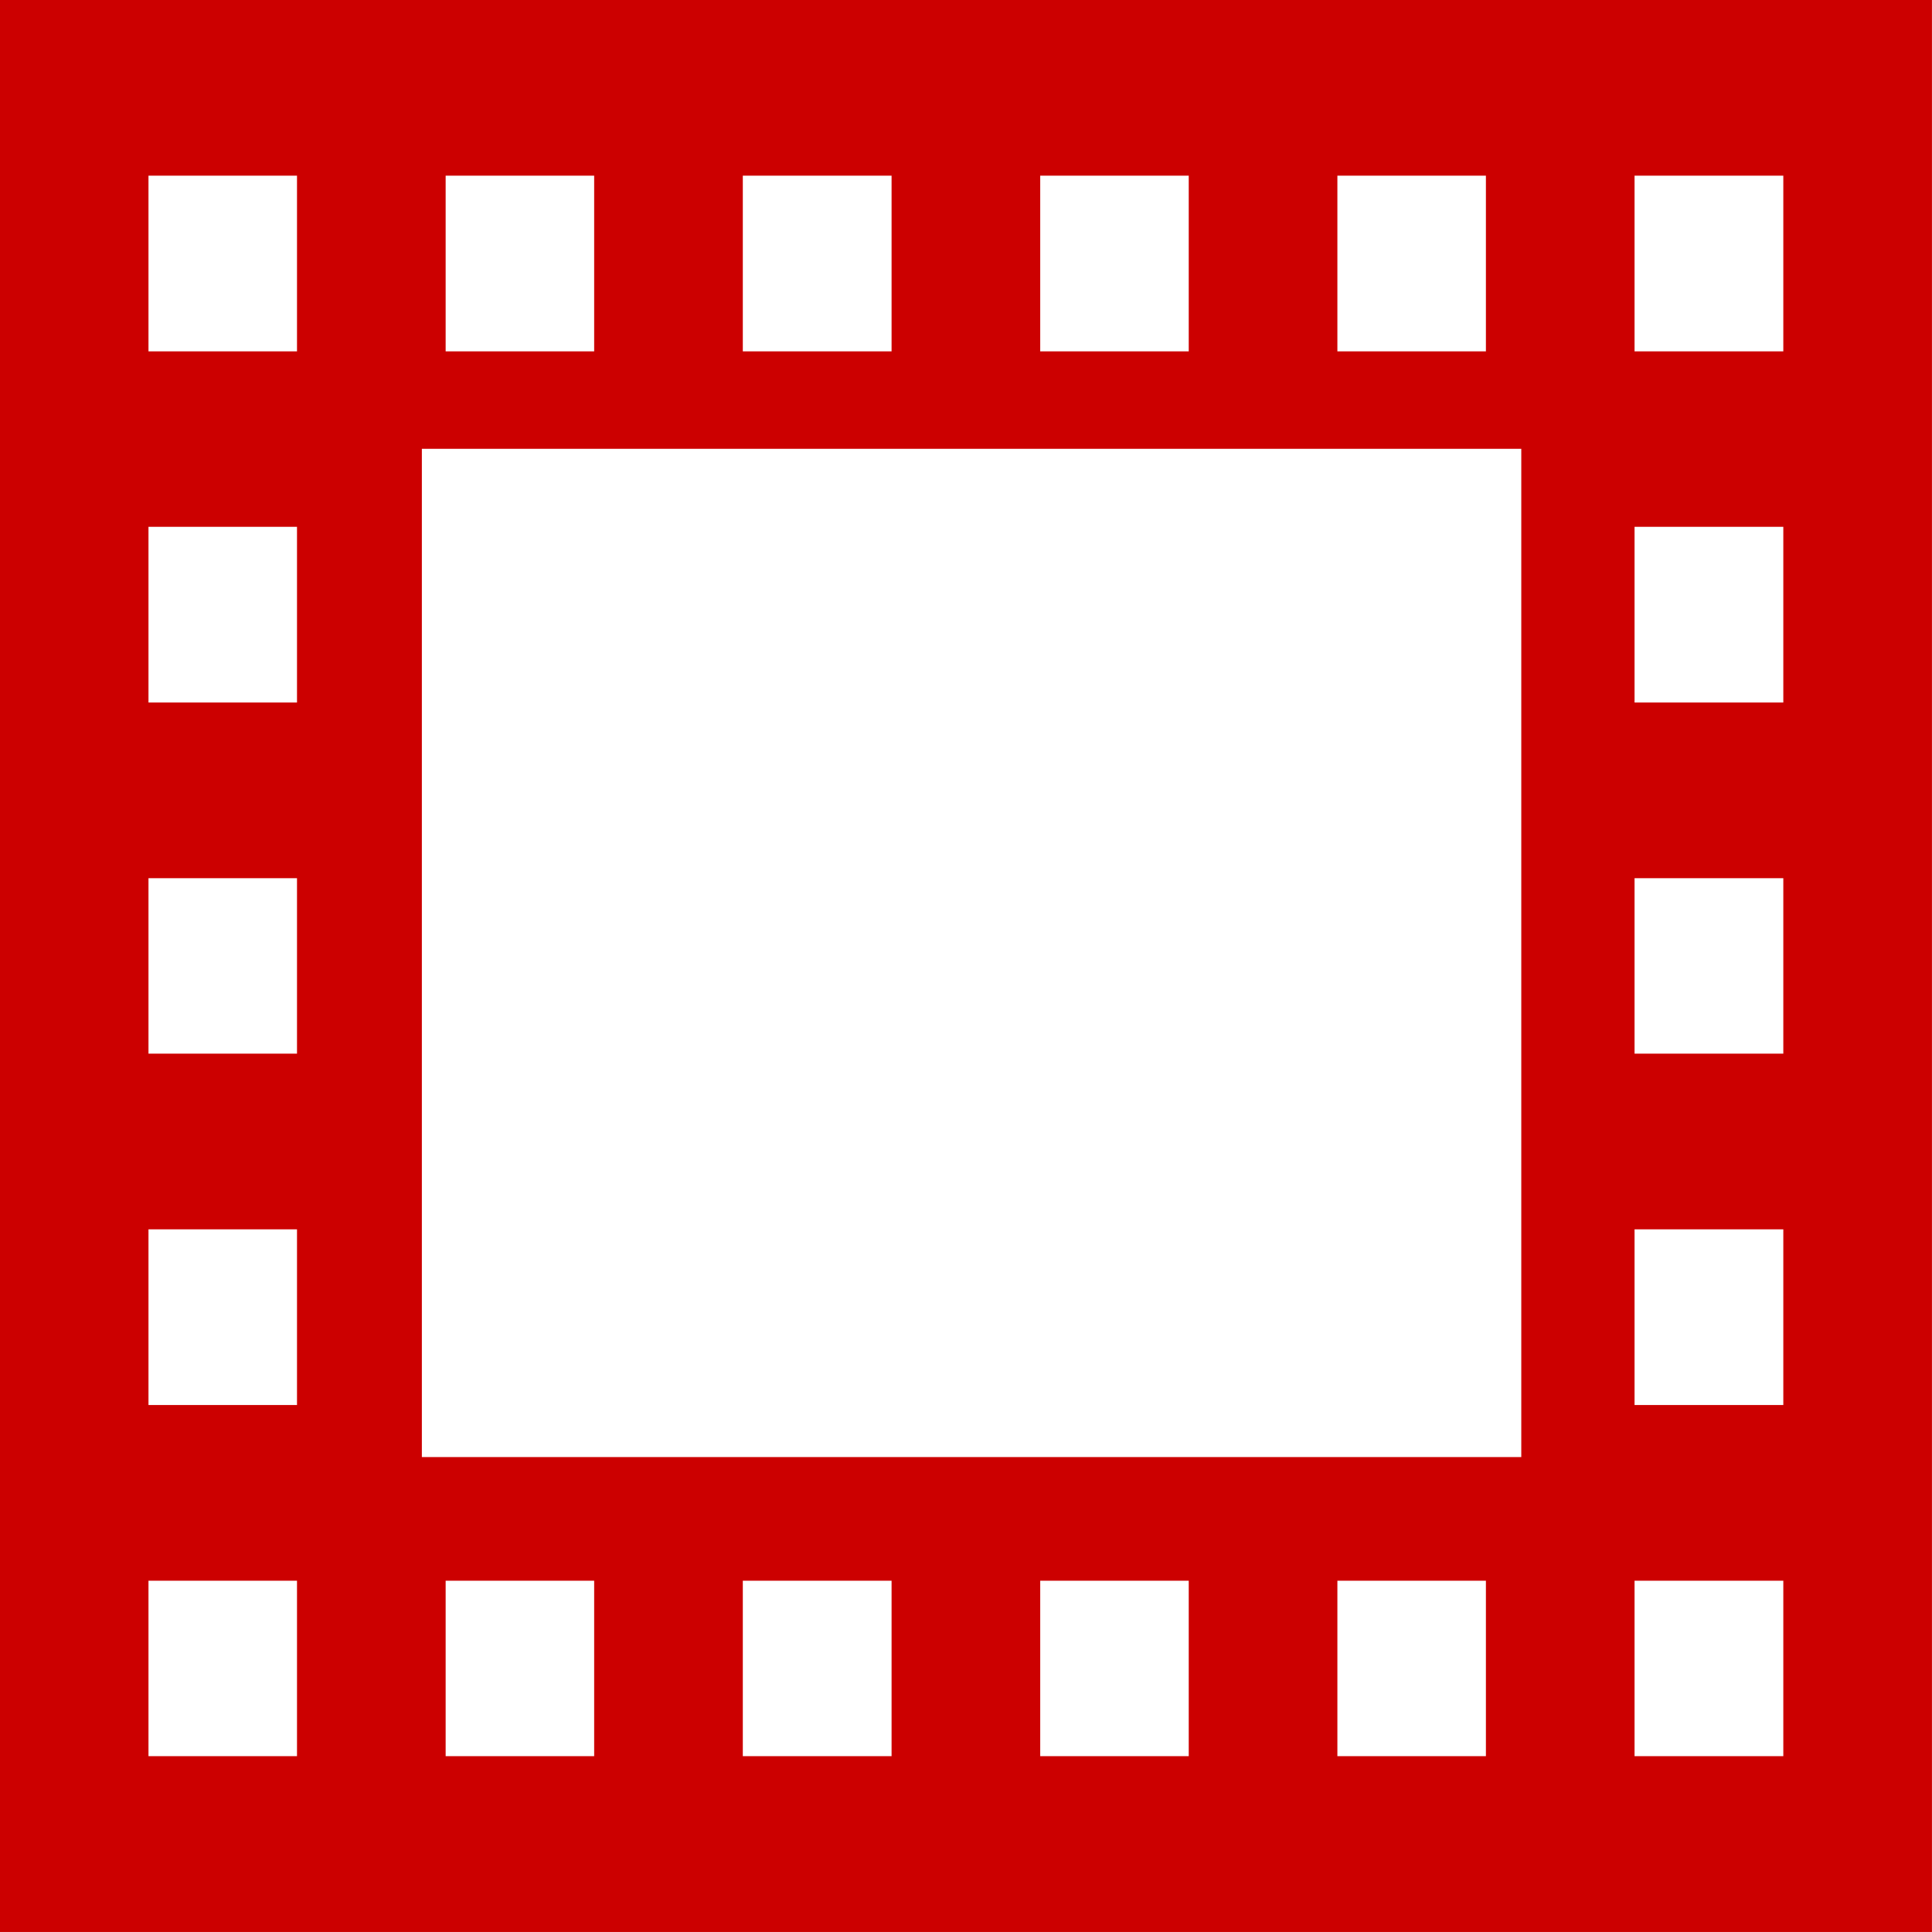
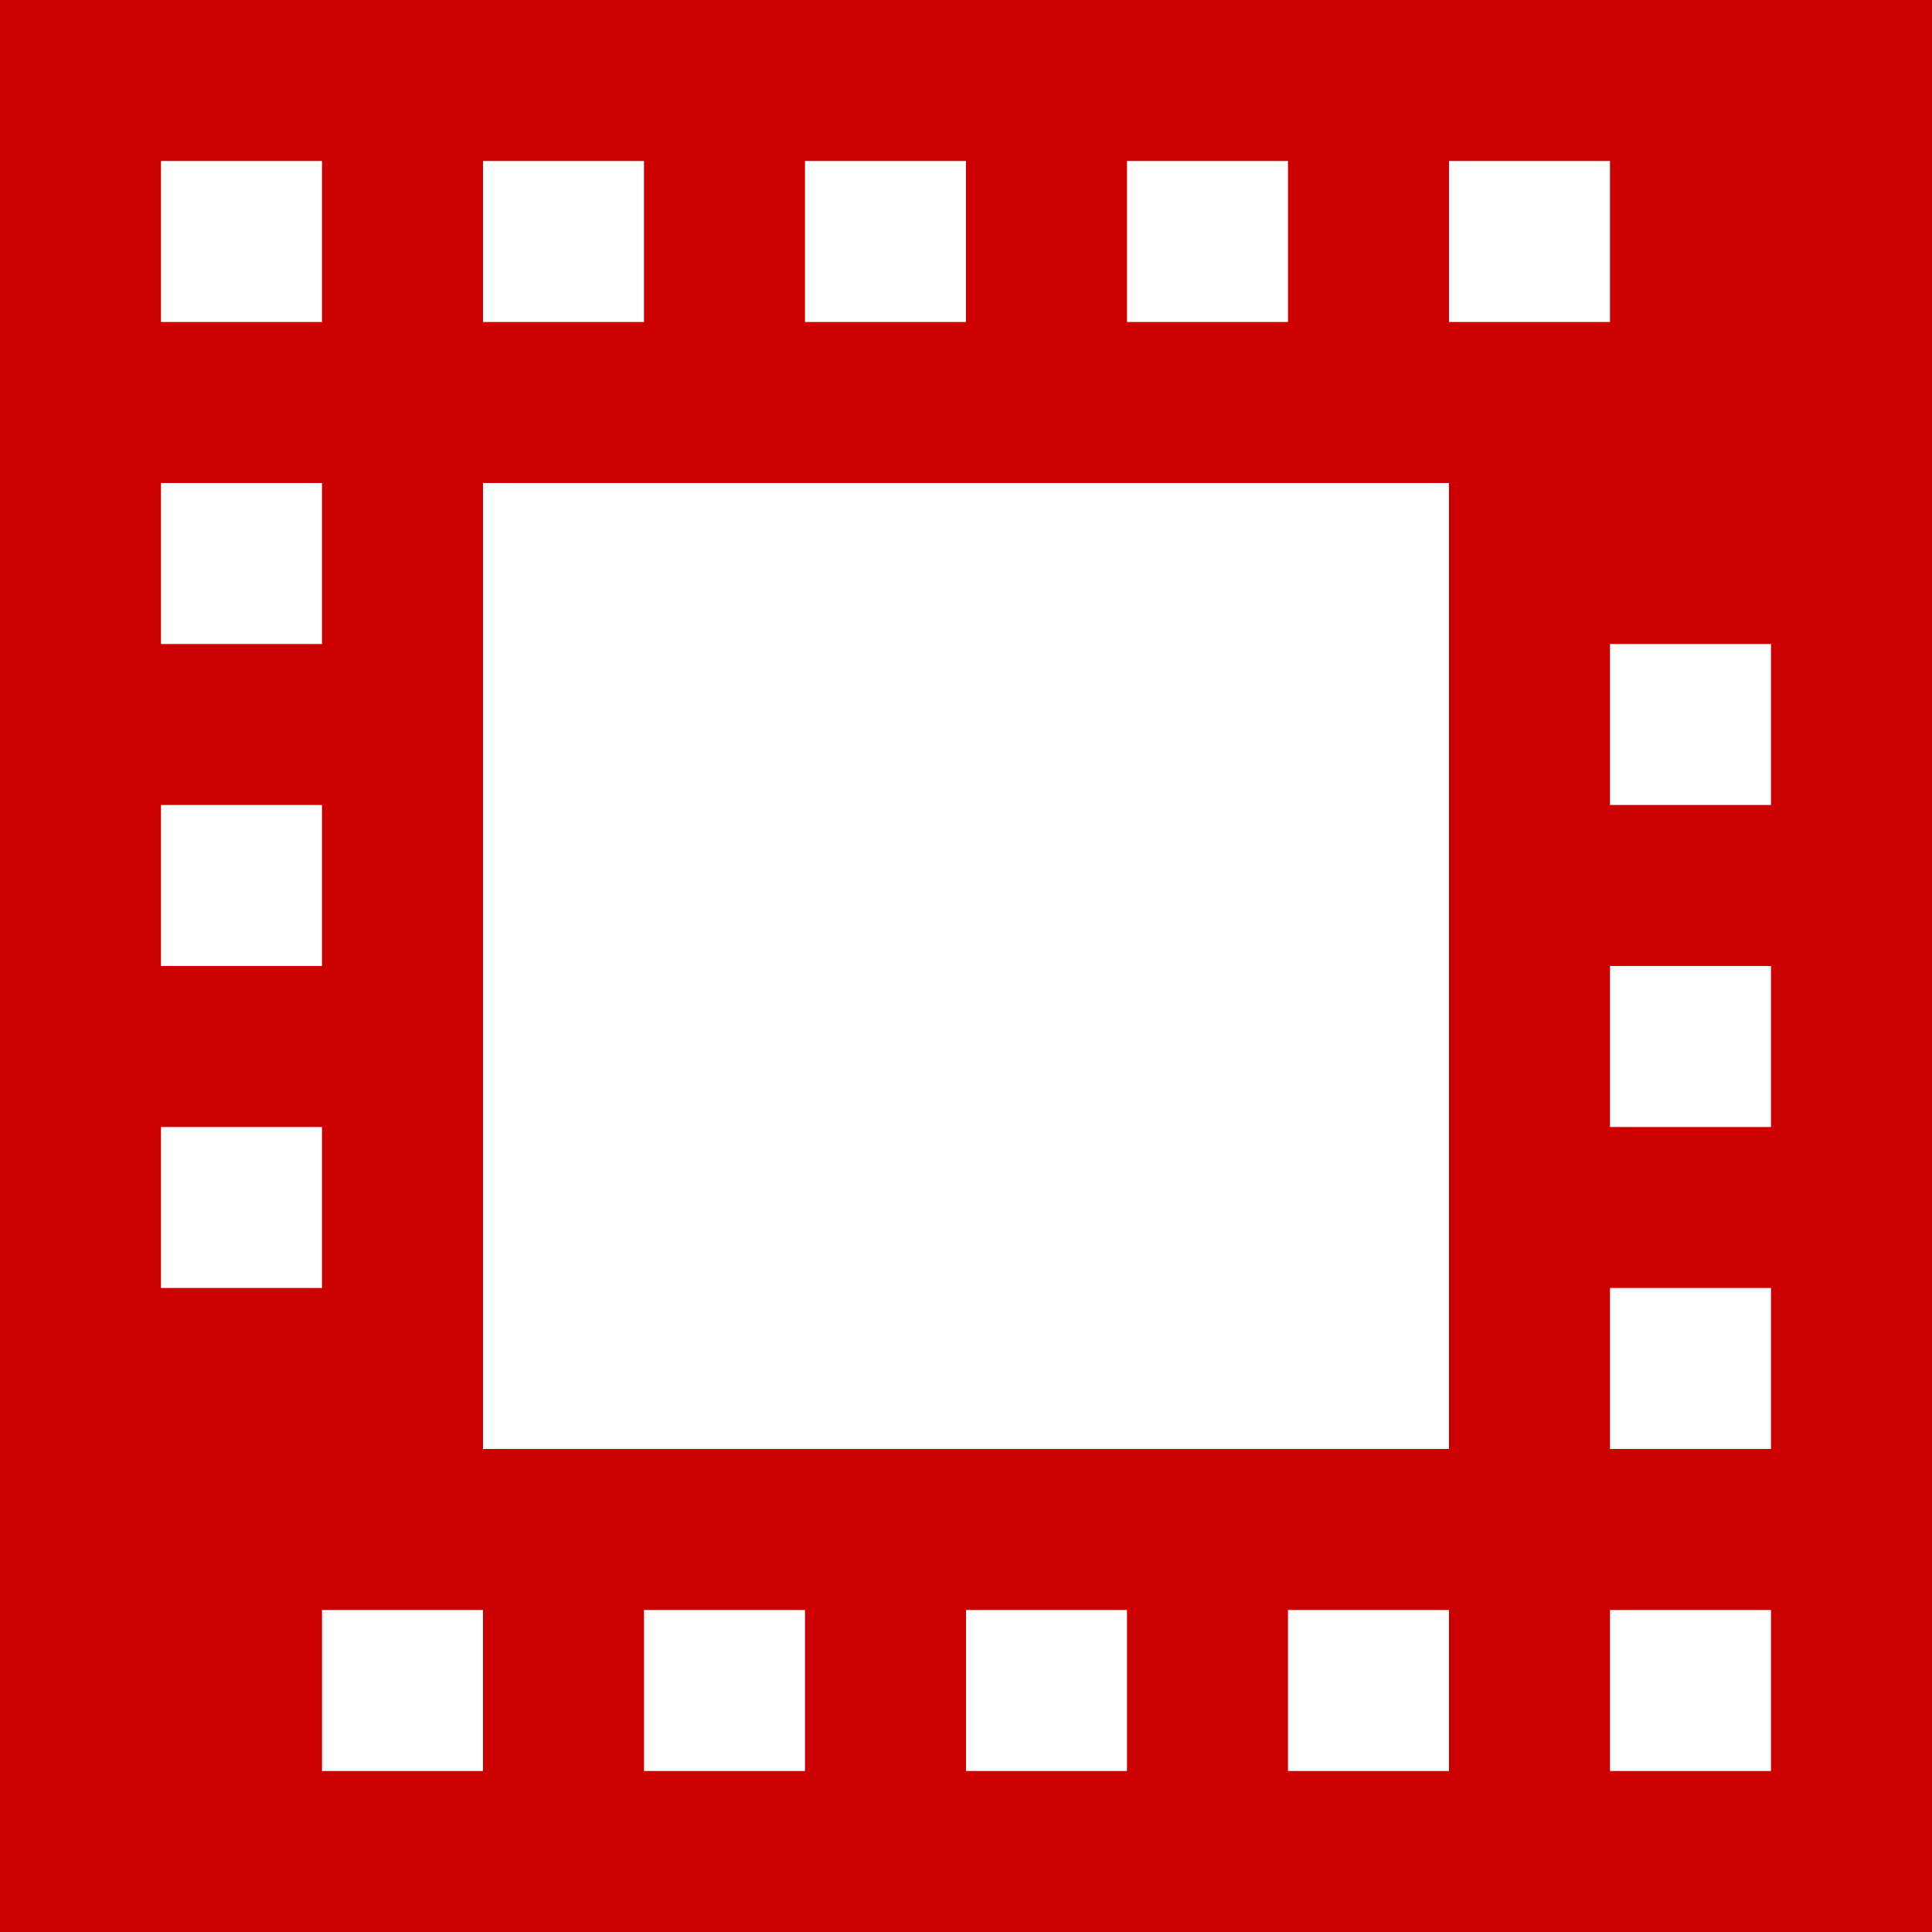
- <svg xmlns="http://www.w3.org/2000/svg" xmlns:ns1="http://www.openswatchbook.org/uri/2009/osb" version="1.1" width="16" height="16" id="svg2" viewBox="0 0 16 16">
-   <defs id="defs7386">
-     <linearGradient gradientTransform="matrix(0,-735328.32,170712.69,0,2464326300,577972450)" ns1:paint="solid" id="linearGradient19282">
-       <stop stop-color="#b4b4b4" id="stop19284" />
-     </linearGradient>
-     <linearGradient ns1:paint="gradient" x1="231.55" x2="320.7" gradientUnits="userSpaceOnUse" id="linearGradient6057" gradientTransform="matrix(0.01502614,0,0,0.01468232,2.968613,1037.326)">
-       <stop stop-color="#a11f7c" id="stop6053" />
-       <stop stop-opacity="0.984" stop-color="#541f31" offset="1" id="stop6055" />
-     </linearGradient>
-     <linearGradient ns1:paint="solid" id="linearGradient5487">
-       <stop id="stop5485" offset="0" style="stop-color:#888a85;stop-opacity:1;" />
-     </linearGradient>
-   </defs>
-   <g style="display:inline" transform="translate(32.5713,24.26577)" id="stock">
-     <g style="fill:#cc0000" id="gimp-quick-mask-on" transform="matrix(1.230769,0,0,1.454546,-257.803,-928.9928)">
-       <path id="rect17311" transform="matrix(0.8125,0,0,0.6875,-243.484,403.9616)" d="m 524.904,317.146 0,16 16,0 0,-16 z m 1.23,1.455 1.23,0 0,1.455 -1.23,0 z m 2.461,0 1.23,0 0,1.455 -1.23,0 z m 2.461,0 1.232,0 0,1.455 -1.232,0 z m 2.463,0 1.23,0 0,1.455 -1.23,0 z m 2.461,0 1.23,0 0,1.455 -1.23,0 z m 2.461,0 1.232,0 0,1.455 -1.232,0 z m -10.043,2.262 9.105,0 0,8.35 -9.105,0 z m -2.264,0.646 1.23,0 0,1.455 -1.23,0 z m 12.307,0 1.232,0 0,1.455 -1.232,0 z m -12.307,2.91 1.23,0 0,1.453 -1.23,0 z m 12.307,0 1.232,0 0,1.453 -1.232,0 z m -12.307,2.908 1.23,0 0,1.455 -1.23,0 z m 12.307,0 1.232,0 0,1.455 -1.232,0 z m -12.307,2.91 1.23,0 0,1.453 -1.23,0 z m 2.461,0 1.23,0 0,1.453 -1.23,0 z m 2.461,0 1.232,0 0,1.453 -1.232,0 z m 2.463,0 1.23,0 0,1.453 -1.23,0 z m 2.461,0 1.23,0 0,1.453 -1.23,0 z m 2.461,0 1.232,0 0,1.453 -1.232,0 z" style="fill:#cc0000;stroke-width:1.338" />
-     </g>
+ <svg xmlns="http://www.w3.org/2000/svg" width="12" height="12" viewBox="0 0 12 12" id="svg30571" version="1.1">
+   <defs id="defs30573" />
+   <g id="layer1" transform="translate(0,-1040.362)">
+     <path id="rect17311" d="m 5e-6,1040.362 v 12 h 12 v -12 z m 1,1 h 1 v 1 H 1 Z m 2,0 h 1 v 1 H 3 Z m 2,0 h 1 v 1 H 5 Z m 2,0 h 1 v 1 H 7 Z m 2,0 h 1 v 1 H 9 Z m -6,2 h 6 v 6 H 3 Z m -2,0 h 1 v 1 H 1 Z m 9,1 h 1 v 1 h -1 z m -9,1 h 1 v 1 H 1 Z m 9,1 h 1 v 1 h -1 z m -9,1 h 1 v 1 H 1 Z m 9,1 h 1 v 1 h -1 z m -8,2 h 1 v 1 H 2 Z m 2,0 h 1 v 1 H 4 Z m 2,0 h 1 v 1 H 6 Z m 2,0 h 1 v 1 H 8 Z m 2,0 h 1 v 1 h -1 z" style="fill:#cc0000;stroke-width:1.003" />
  </g>
</svg>
